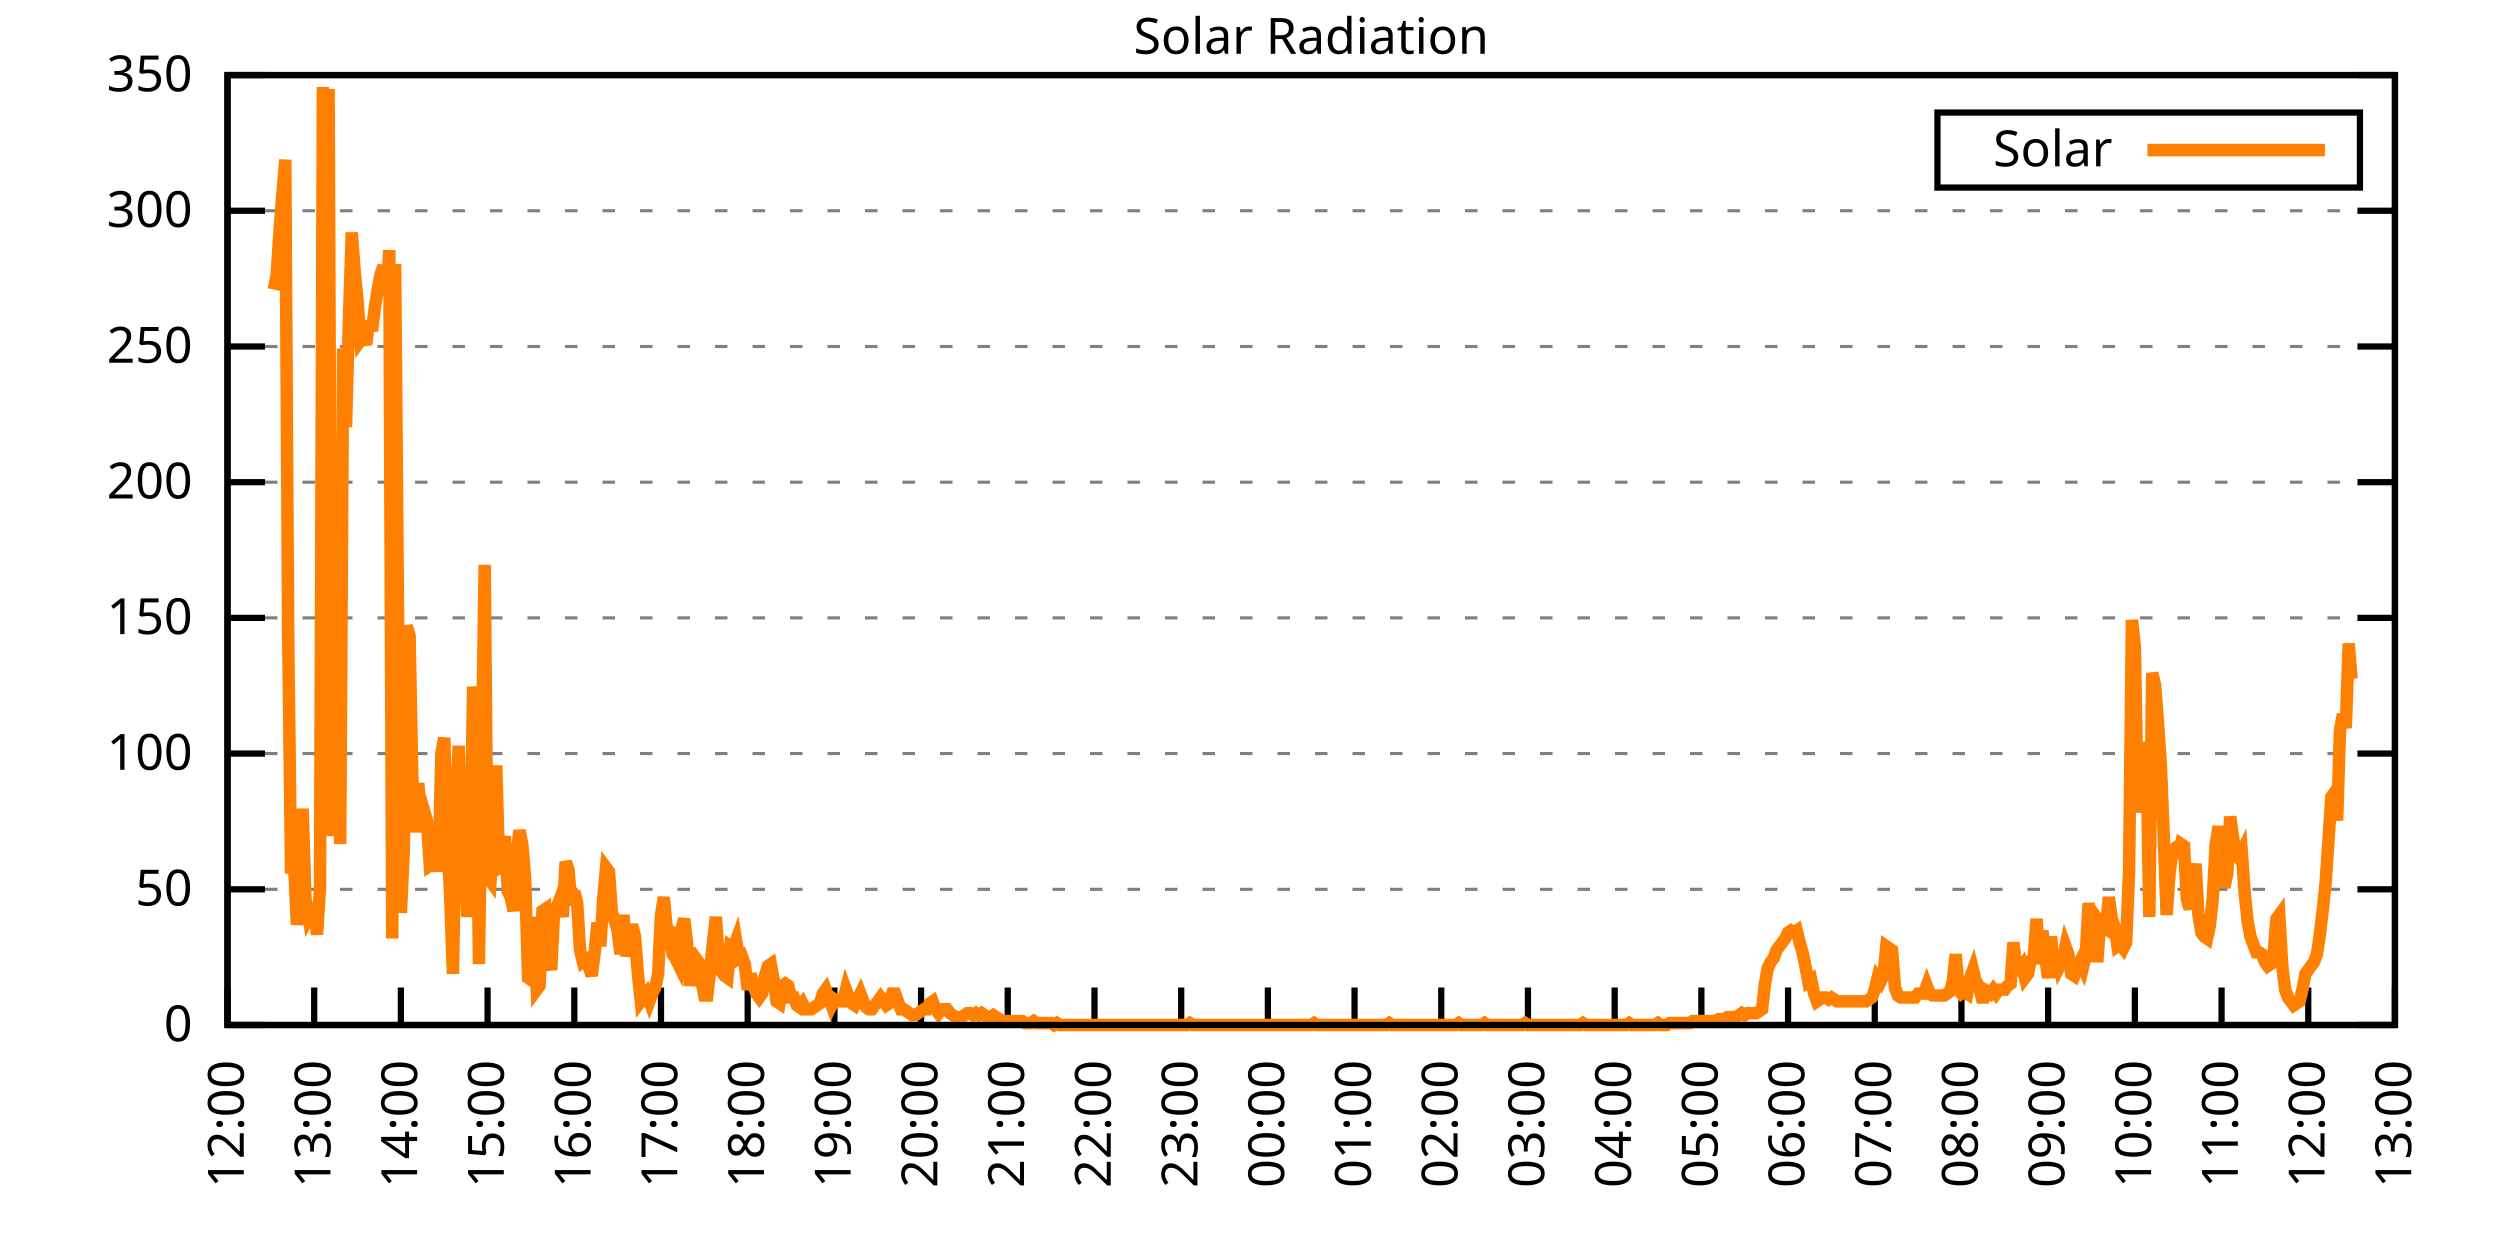
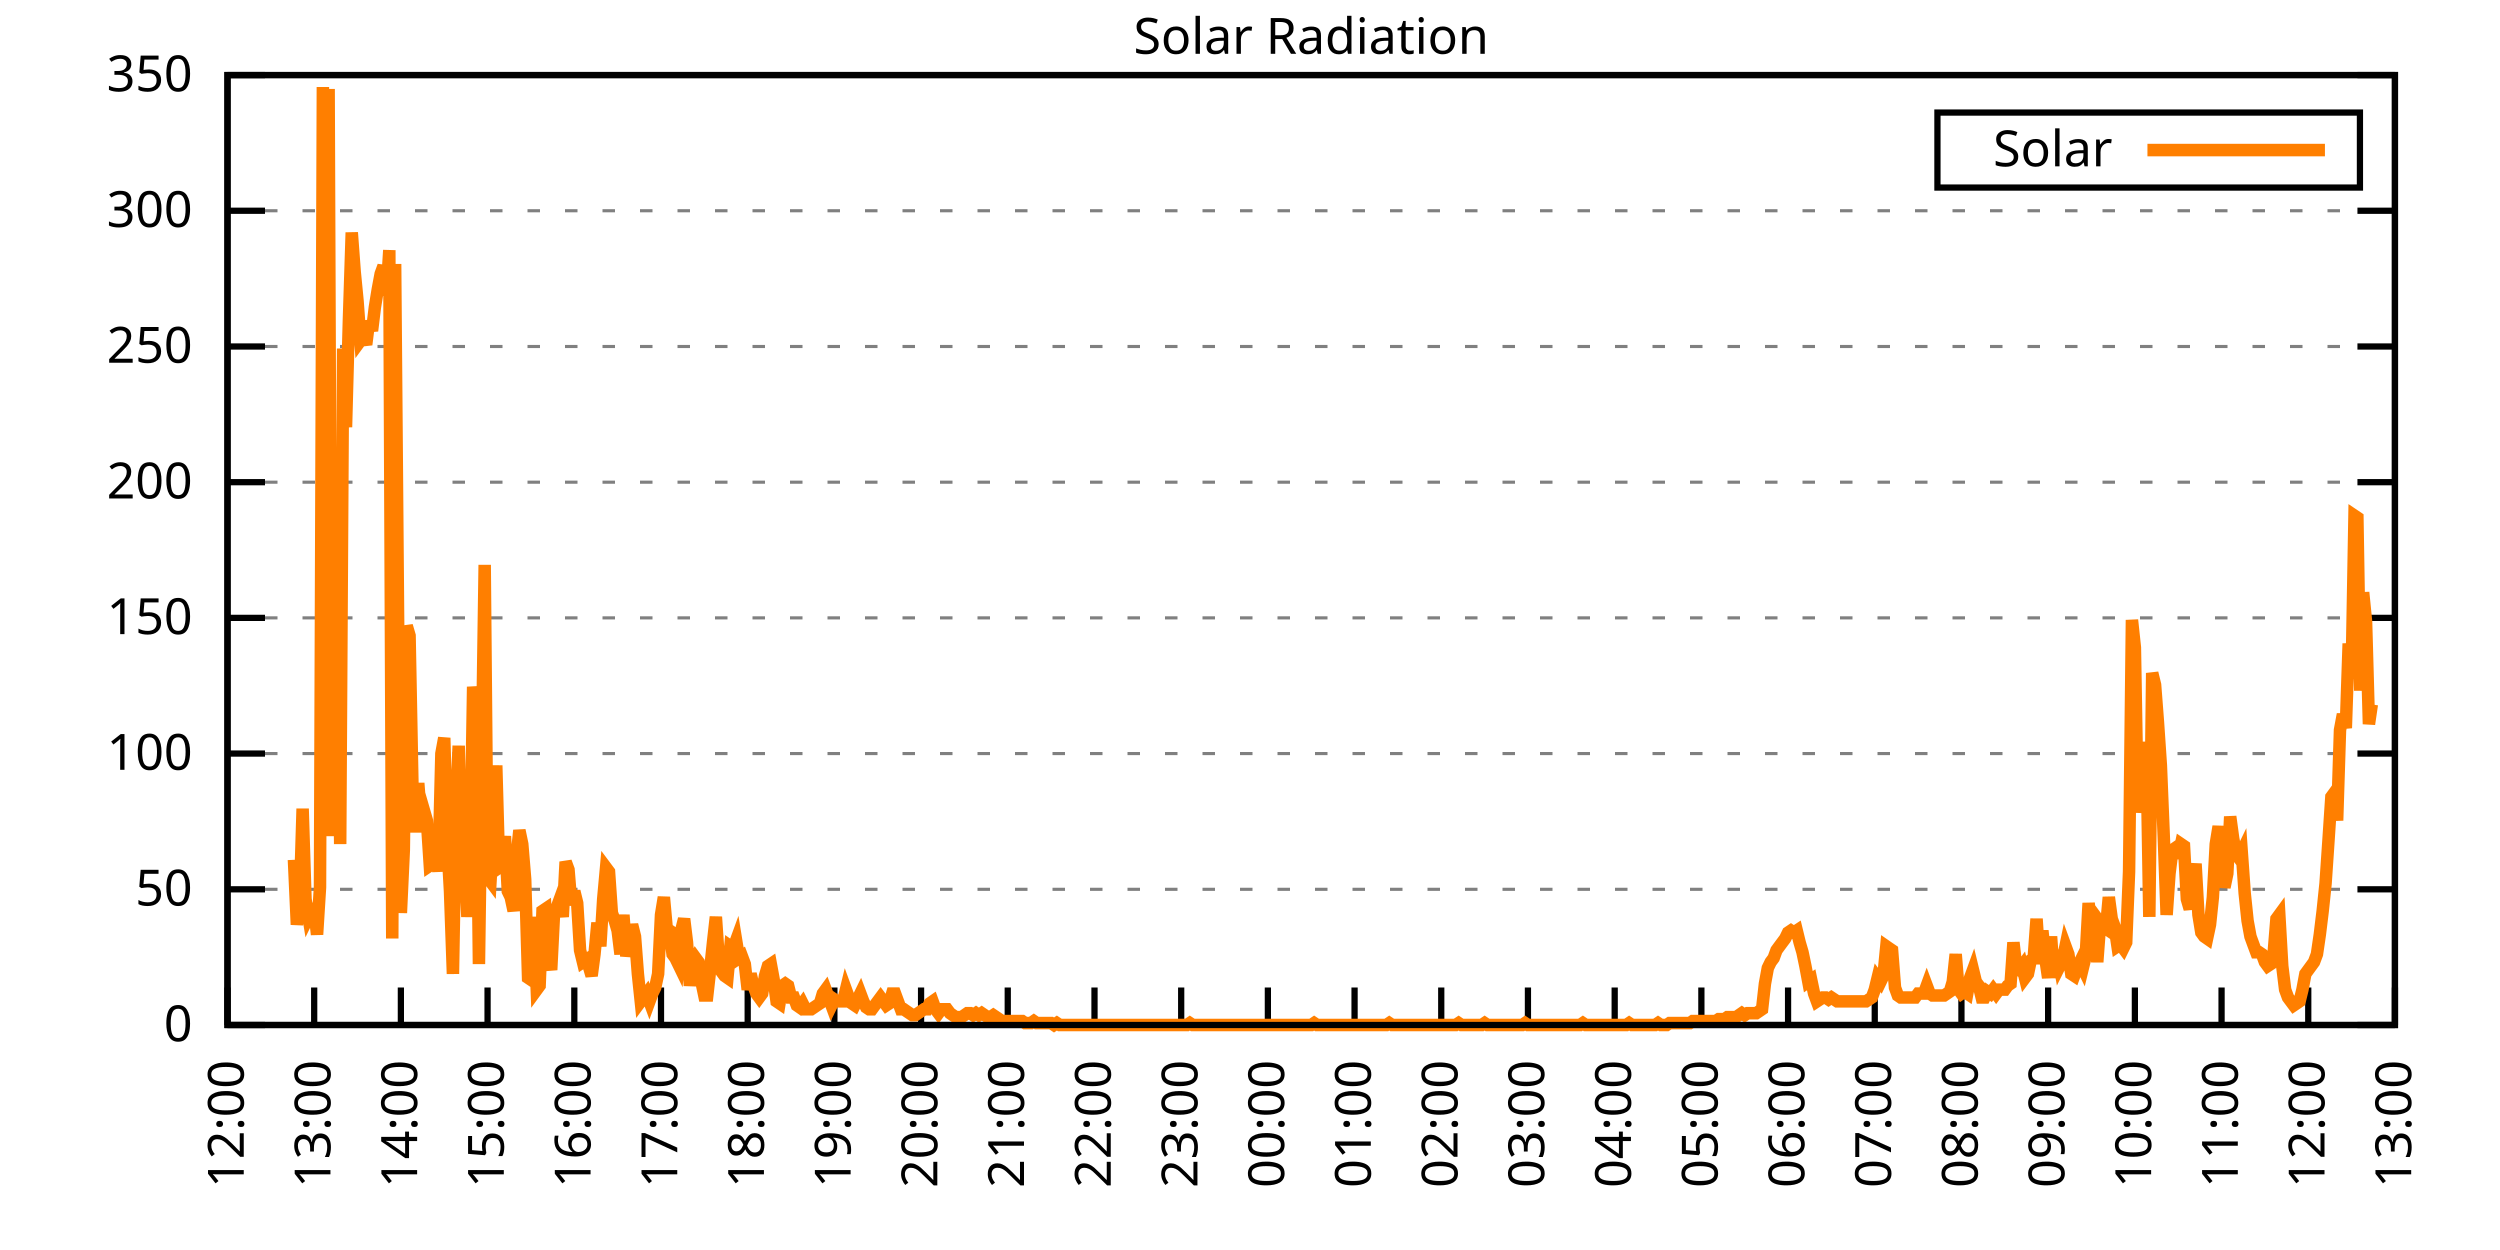
<svg xmlns="http://www.w3.org/2000/svg" xmlns:xlink="http://www.w3.org/1999/xlink" width="400" height="200" viewBox="0 0 400 200">
  <g id="gnuplot_canvas">
    <rect x="0" y="0" width="400" height="200" fill="none" />
    <defs>
      <circle id="gpDot" r="0.5" stroke-width="0.5" stroke="currentColor" />
      <path id="gpPt0" stroke-width="0.333" stroke="currentColor" d="M-1,0 h2 M0,-1 v2" />
      <path id="gpPt1" stroke-width="0.333" stroke="currentColor" d="M-1,-1 L1,1 M1,-1 L-1,1" />
      <path id="gpPt2" stroke-width="0.333" stroke="currentColor" d="M-1,0 L1,0 M0,-1 L0,1 M-1,-1 L1,1 M-1,1 L1,-1" />
      <rect id="gpPt3" stroke-width="0.333" stroke="currentColor" x="-1" y="-1" width="2" height="2" />
      <rect id="gpPt4" stroke-width="0.333" stroke="currentColor" fill="currentColor" x="-1" y="-1" width="2" height="2" />
      <circle id="gpPt5" stroke-width="0.333" stroke="currentColor" cx="0" cy="0" r="1" />
      <use xlink:href="#gpPt5" id="gpPt6" fill="currentColor" stroke="none" />
      <path id="gpPt7" stroke-width="0.333" stroke="currentColor" d="M0,-1.33 L-1.33,0.67 L1.33,0.67 z" />
      <use xlink:href="#gpPt7" id="gpPt8" fill="currentColor" stroke="none" />
      <use xlink:href="#gpPt7" id="gpPt9" stroke="currentColor" transform="rotate(180)" />
      <use xlink:href="#gpPt9" id="gpPt10" fill="currentColor" stroke="none" />
      <use xlink:href="#gpPt3" id="gpPt11" stroke="currentColor" transform="rotate(45)" />
      <use xlink:href="#gpPt11" id="gpPt12" fill="currentColor" stroke="none" />
      <path id="gpPt13" stroke-width="0.333" stroke="currentColor" d="M0,1.330 L1.265,0.411 L0.782,-1.067 L-0.782,-1.076 L-1.265,0.411 z" />
      <use xlink:href="#gpPt13" id="gpPt14" fill="currentColor" stroke="none" />
      <filter id="textbox" filterUnits="objectBoundingBox" x="0" y="0" height="1" width="1">
        <feFlood flood-color="white" flood-opacity="1" result="bgnd" />
        <feComposite in="SourceGraphic" in2="bgnd" operator="atop" />
      </filter>
      <filter id="greybox" filterUnits="objectBoundingBox" x="0" y="0" height="1" width="1">
        <feFlood flood-color="lightgrey" flood-opacity="1" result="grey" />
        <feComposite in="SourceGraphic" in2="grey" operator="atop" />
      </filter>
    </defs>
    <g fill="none" color="white" stroke="currentColor" stroke-width="1.00" stroke-linecap="butt" stroke-linejoin="miter">
</g>
    <g fill="none" color="black" stroke="currentColor" stroke-width="1.00" stroke-linecap="butt" stroke-linejoin="miter">
      <g stroke="none" shape-rendering="crispEdges">
        <polygon fill="rgb(255, 255, 255)" points="36.40,164.00 383.18,164.00 383.18,12.02 36.40,12.02 " />
      </g>
    </g>
    <g fill="none" color="black" stroke="currentColor" stroke-width="1.00" stroke-linecap="butt" stroke-linejoin="miter">
</g>
    <g fill="none" color="black" stroke="black" stroke-width="0.50" stroke-linecap="butt" stroke-linejoin="miter">
</g>
    <g fill="none" color="gray" stroke="currentColor" stroke-width="0.50" stroke-linecap="butt" stroke-linejoin="miter">
      <path stroke="gray" stroke-dasharray="2,4" class="gridline" d="M36.40,164.00 L383.19,164.00  " />
    </g>
    <g fill="none" color="gray" stroke="gray" stroke-width="1.00" stroke-linecap="butt" stroke-linejoin="miter">
</g>
    <g fill="none" color="black" stroke="currentColor" stroke-width="1.00" stroke-linecap="butt" stroke-linejoin="miter">
      <path stroke="black" d="M36.40,164.00 L42.40,164.00 M383.19,164.00 L377.19,164.00  " />
      <g transform="translate(30.80,166.60)" stroke="none" fill="black" font-family="Sans" font-size="8.00" text-anchor="end">
        <text>
          <tspan font-family="Sans"> 0</tspan>
        </text>
      </g>
    </g>
    <g fill="none" color="black" stroke="currentColor" stroke-width="1.00" stroke-linecap="butt" stroke-linejoin="miter">
</g>
    <g fill="none" color="black" stroke="black" stroke-width="0.50" stroke-linecap="butt" stroke-linejoin="miter">
</g>
    <g fill="none" color="gray" stroke="currentColor" stroke-width="0.50" stroke-linecap="butt" stroke-linejoin="miter">
      <path stroke="gray" stroke-dasharray="2,4" class="gridline" d="M36.40,142.29 L383.19,142.29  " />
    </g>
    <g fill="none" color="gray" stroke="gray" stroke-width="1.00" stroke-linecap="butt" stroke-linejoin="miter">
</g>
    <g fill="none" color="black" stroke="currentColor" stroke-width="1.00" stroke-linecap="butt" stroke-linejoin="miter">
      <path stroke="black" d="M36.40,142.29 L42.40,142.29 M383.19,142.29 L377.19,142.29  " />
      <g transform="translate(30.80,144.89)" stroke="none" fill="black" font-family="Sans" font-size="8.00" text-anchor="end">
        <text>
          <tspan font-family="Sans"> 50</tspan>
        </text>
      </g>
    </g>
    <g fill="none" color="black" stroke="currentColor" stroke-width="1.00" stroke-linecap="butt" stroke-linejoin="miter">
</g>
    <g fill="none" color="black" stroke="black" stroke-width="0.50" stroke-linecap="butt" stroke-linejoin="miter">
</g>
    <g fill="none" color="gray" stroke="currentColor" stroke-width="0.50" stroke-linecap="butt" stroke-linejoin="miter">
      <path stroke="gray" stroke-dasharray="2,4" class="gridline" d="M36.40,120.57 L383.19,120.57  " />
    </g>
    <g fill="none" color="gray" stroke="gray" stroke-width="1.00" stroke-linecap="butt" stroke-linejoin="miter">
</g>
    <g fill="none" color="black" stroke="currentColor" stroke-width="1.00" stroke-linecap="butt" stroke-linejoin="miter">
      <path stroke="black" d="M36.40,120.57 L42.40,120.57 M383.19,120.57 L377.19,120.57  " />
      <g transform="translate(30.80,123.17)" stroke="none" fill="black" font-family="Sans" font-size="8.00" text-anchor="end">
        <text>
          <tspan font-family="Sans"> 100</tspan>
        </text>
      </g>
    </g>
    <g fill="none" color="black" stroke="currentColor" stroke-width="1.00" stroke-linecap="butt" stroke-linejoin="miter">
</g>
    <g fill="none" color="black" stroke="black" stroke-width="0.50" stroke-linecap="butt" stroke-linejoin="miter">
</g>
    <g fill="none" color="gray" stroke="currentColor" stroke-width="0.50" stroke-linecap="butt" stroke-linejoin="miter">
      <path stroke="gray" stroke-dasharray="2,4" class="gridline" d="M36.40,98.86 L383.19,98.86  " />
    </g>
    <g fill="none" color="gray" stroke="gray" stroke-width="1.00" stroke-linecap="butt" stroke-linejoin="miter">
</g>
    <g fill="none" color="black" stroke="currentColor" stroke-width="1.00" stroke-linecap="butt" stroke-linejoin="miter">
      <path stroke="black" d="M36.40,98.86 L42.40,98.86 M383.19,98.86 L377.19,98.86  " />
      <g transform="translate(30.80,101.46)" stroke="none" fill="black" font-family="Sans" font-size="8.00" text-anchor="end">
        <text>
          <tspan font-family="Sans"> 150</tspan>
        </text>
      </g>
    </g>
    <g fill="none" color="black" stroke="currentColor" stroke-width="1.00" stroke-linecap="butt" stroke-linejoin="miter">
</g>
    <g fill="none" color="black" stroke="black" stroke-width="0.50" stroke-linecap="butt" stroke-linejoin="miter">
</g>
    <g fill="none" color="gray" stroke="currentColor" stroke-width="0.50" stroke-linecap="butt" stroke-linejoin="miter">
      <path stroke="gray" stroke-dasharray="2,4" class="gridline" d="M36.40,77.15 L383.19,77.15  " />
    </g>
    <g fill="none" color="gray" stroke="gray" stroke-width="1.00" stroke-linecap="butt" stroke-linejoin="miter">
</g>
    <g fill="none" color="black" stroke="currentColor" stroke-width="1.00" stroke-linecap="butt" stroke-linejoin="miter">
      <path stroke="black" d="M36.40,77.15 L42.40,77.15 M383.19,77.15 L377.19,77.15  " />
      <g transform="translate(30.80,79.75)" stroke="none" fill="black" font-family="Sans" font-size="8.00" text-anchor="end">
        <text>
          <tspan font-family="Sans"> 200</tspan>
        </text>
      </g>
    </g>
    <g fill="none" color="black" stroke="currentColor" stroke-width="1.00" stroke-linecap="butt" stroke-linejoin="miter">
</g>
    <g fill="none" color="black" stroke="black" stroke-width="0.50" stroke-linecap="butt" stroke-linejoin="miter">
</g>
    <g fill="none" color="gray" stroke="currentColor" stroke-width="0.50" stroke-linecap="butt" stroke-linejoin="miter">
      <path stroke="gray" stroke-dasharray="2,4" class="gridline" d="M36.40,55.44 L383.19,55.44  " />
    </g>
    <g fill="none" color="gray" stroke="gray" stroke-width="1.00" stroke-linecap="butt" stroke-linejoin="miter">
</g>
    <g fill="none" color="black" stroke="currentColor" stroke-width="1.00" stroke-linecap="butt" stroke-linejoin="miter">
      <path stroke="black" d="M36.40,55.44 L42.40,55.44 M383.19,55.44 L377.19,55.44  " />
      <g transform="translate(30.80,58.04)" stroke="none" fill="black" font-family="Sans" font-size="8.00" text-anchor="end">
        <text>
          <tspan font-family="Sans"> 250</tspan>
        </text>
      </g>
    </g>
    <g fill="none" color="black" stroke="currentColor" stroke-width="1.00" stroke-linecap="butt" stroke-linejoin="miter">
</g>
    <g fill="none" color="black" stroke="black" stroke-width="0.50" stroke-linecap="butt" stroke-linejoin="miter">
</g>
    <g fill="none" color="gray" stroke="currentColor" stroke-width="0.50" stroke-linecap="butt" stroke-linejoin="miter">
      <path stroke="gray" stroke-dasharray="2,4" class="gridline" d="M36.40,33.72 L383.19,33.72  " />
    </g>
    <g fill="none" color="gray" stroke="gray" stroke-width="1.00" stroke-linecap="butt" stroke-linejoin="miter">
</g>
    <g fill="none" color="black" stroke="currentColor" stroke-width="1.00" stroke-linecap="butt" stroke-linejoin="miter">
      <path stroke="black" d="M36.40,33.72 L42.40,33.72 M383.19,33.72 L377.19,33.72  " />
      <g transform="translate(30.80,36.32)" stroke="none" fill="black" font-family="Sans" font-size="8.00" text-anchor="end">
        <text>
          <tspan font-family="Sans"> 300</tspan>
        </text>
      </g>
    </g>
    <g fill="none" color="black" stroke="currentColor" stroke-width="1.00" stroke-linecap="butt" stroke-linejoin="miter">
</g>
    <g fill="none" color="black" stroke="black" stroke-width="0.50" stroke-linecap="butt" stroke-linejoin="miter">
</g>
    <g fill="none" color="gray" stroke="currentColor" stroke-width="0.50" stroke-linecap="butt" stroke-linejoin="miter">
      <path stroke="gray" stroke-dasharray="2,4" class="gridline" d="M36.40,12.01 L383.19,12.01  " />
    </g>
    <g fill="none" color="gray" stroke="gray" stroke-width="1.00" stroke-linecap="butt" stroke-linejoin="miter">
</g>
    <g fill="none" color="black" stroke="currentColor" stroke-width="1.00" stroke-linecap="butt" stroke-linejoin="miter">
      <path stroke="black" d="M36.40,12.01 L42.40,12.01 M383.19,12.01 L377.19,12.01  " />
      <g transform="translate(30.80,14.61)" stroke="none" fill="black" font-family="Sans" font-size="8.00" text-anchor="end">
        <text>
          <tspan font-family="Sans"> 350</tspan>
        </text>
      </g>
    </g>
    <g fill="none" color="black" stroke="currentColor" stroke-width="1.00" stroke-linecap="butt" stroke-linejoin="miter">
      <path stroke="black" d="M36.40,164.00 L36.40,158.00  " />
      <g transform="translate(39.00,169.60) rotate(270.00)" stroke="none" fill="black" font-family="Sans" font-size="8.00" text-anchor="end">
        <text>
          <tspan font-family="Sans">12:00</tspan>
        </text>
      </g>
    </g>
    <g fill="none" color="black" stroke="currentColor" stroke-width="1.00" stroke-linecap="butt" stroke-linejoin="miter">
      <path stroke="black" d="M50.27,164.00 L50.27,158.00  " />
      <g transform="translate(52.87,169.60) rotate(270.00)" stroke="none" fill="black" font-family="Sans" font-size="8.00" text-anchor="end">
        <text>
          <tspan font-family="Sans">13:00</tspan>
        </text>
      </g>
    </g>
    <g fill="none" color="black" stroke="currentColor" stroke-width="1.00" stroke-linecap="butt" stroke-linejoin="miter">
      <path stroke="black" d="M64.14,164.00 L64.14,158.00  " />
      <g transform="translate(66.74,169.60) rotate(270.00)" stroke="none" fill="black" font-family="Sans" font-size="8.00" text-anchor="end">
        <text>
          <tspan font-family="Sans">14:00</tspan>
        </text>
      </g>
    </g>
    <g fill="none" color="black" stroke="currentColor" stroke-width="1.00" stroke-linecap="butt" stroke-linejoin="miter">
      <path stroke="black" d="M78.01,164.00 L78.01,158.00  " />
      <g transform="translate(80.61,169.60) rotate(270.00)" stroke="none" fill="black" font-family="Sans" font-size="8.00" text-anchor="end">
        <text>
          <tspan font-family="Sans">15:00</tspan>
        </text>
      </g>
    </g>
    <g fill="none" color="black" stroke="currentColor" stroke-width="1.00" stroke-linecap="butt" stroke-linejoin="miter">
      <path stroke="black" d="M91.89,164.00 L91.89,158.00  " />
      <g transform="translate(94.49,169.60) rotate(270.00)" stroke="none" fill="black" font-family="Sans" font-size="8.00" text-anchor="end">
        <text>
          <tspan font-family="Sans">16:00</tspan>
        </text>
      </g>
    </g>
    <g fill="none" color="black" stroke="currentColor" stroke-width="1.00" stroke-linecap="butt" stroke-linejoin="miter">
      <path stroke="black" d="M105.76,164.00 L105.76,158.00  " />
      <g transform="translate(108.36,169.60) rotate(270.00)" stroke="none" fill="black" font-family="Sans" font-size="8.00" text-anchor="end">
        <text>
          <tspan font-family="Sans">17:00</tspan>
        </text>
      </g>
    </g>
    <g fill="none" color="black" stroke="currentColor" stroke-width="1.00" stroke-linecap="butt" stroke-linejoin="miter">
      <path stroke="black" d="M119.63,164.00 L119.63,158.00  " />
      <g transform="translate(122.23,169.60) rotate(270.00)" stroke="none" fill="black" font-family="Sans" font-size="8.00" text-anchor="end">
        <text>
          <tspan font-family="Sans">18:00</tspan>
        </text>
      </g>
    </g>
    <g fill="none" color="black" stroke="currentColor" stroke-width="1.00" stroke-linecap="butt" stroke-linejoin="miter">
      <path stroke="black" d="M133.50,164.00 L133.50,158.00  " />
      <g transform="translate(136.10,169.60) rotate(270.00)" stroke="none" fill="black" font-family="Sans" font-size="8.00" text-anchor="end">
        <text>
          <tspan font-family="Sans">19:00</tspan>
        </text>
      </g>
    </g>
    <g fill="none" color="black" stroke="currentColor" stroke-width="1.00" stroke-linecap="butt" stroke-linejoin="miter">
      <path stroke="black" d="M147.37,164.00 L147.37,158.00  " />
      <g transform="translate(149.97,169.60) rotate(270.00)" stroke="none" fill="black" font-family="Sans" font-size="8.00" text-anchor="end">
        <text>
          <tspan font-family="Sans">20:00</tspan>
        </text>
      </g>
    </g>
    <g fill="none" color="black" stroke="currentColor" stroke-width="1.00" stroke-linecap="butt" stroke-linejoin="miter">
      <path stroke="black" d="M161.24,164.00 L161.24,158.00  " />
      <g transform="translate(163.84,169.60) rotate(270.00)" stroke="none" fill="black" font-family="Sans" font-size="8.00" text-anchor="end">
        <text>
          <tspan font-family="Sans">21:00</tspan>
        </text>
      </g>
    </g>
    <g fill="none" color="black" stroke="currentColor" stroke-width="1.00" stroke-linecap="butt" stroke-linejoin="miter">
      <path stroke="black" d="M175.12,164.00 L175.12,158.00  " />
      <g transform="translate(177.72,169.60) rotate(270.00)" stroke="none" fill="black" font-family="Sans" font-size="8.00" text-anchor="end">
        <text>
          <tspan font-family="Sans">22:00</tspan>
        </text>
      </g>
    </g>
    <g fill="none" color="black" stroke="currentColor" stroke-width="1.00" stroke-linecap="butt" stroke-linejoin="miter">
      <path stroke="black" d="M188.99,164.00 L188.99,158.00  " />
      <g transform="translate(191.59,169.60) rotate(270.00)" stroke="none" fill="black" font-family="Sans" font-size="8.00" text-anchor="end">
        <text>
          <tspan font-family="Sans">23:00</tspan>
        </text>
      </g>
    </g>
    <g fill="none" color="black" stroke="currentColor" stroke-width="1.00" stroke-linecap="butt" stroke-linejoin="miter">
      <path stroke="black" d="M202.86,164.00 L202.86,158.00  " />
      <g transform="translate(205.46,169.60) rotate(270.00)" stroke="none" fill="black" font-family="Sans" font-size="8.00" text-anchor="end">
        <text>
          <tspan font-family="Sans">00:00</tspan>
        </text>
      </g>
    </g>
    <g fill="none" color="black" stroke="currentColor" stroke-width="1.00" stroke-linecap="butt" stroke-linejoin="miter">
      <path stroke="black" d="M216.73,164.00 L216.73,158.00  " />
      <g transform="translate(219.33,169.60) rotate(270.00)" stroke="none" fill="black" font-family="Sans" font-size="8.00" text-anchor="end">
        <text>
          <tspan font-family="Sans">01:00</tspan>
        </text>
      </g>
    </g>
    <g fill="none" color="black" stroke="currentColor" stroke-width="1.00" stroke-linecap="butt" stroke-linejoin="miter">
      <path stroke="black" d="M230.60,164.00 L230.60,158.00  " />
      <g transform="translate(233.20,169.60) rotate(270.00)" stroke="none" fill="black" font-family="Sans" font-size="8.00" text-anchor="end">
        <text>
          <tspan font-family="Sans">02:00</tspan>
        </text>
      </g>
    </g>
    <g fill="none" color="black" stroke="currentColor" stroke-width="1.00" stroke-linecap="butt" stroke-linejoin="miter">
      <path stroke="black" d="M244.47,164.00 L244.47,158.00  " />
      <g transform="translate(247.07,169.60) rotate(270.00)" stroke="none" fill="black" font-family="Sans" font-size="8.00" text-anchor="end">
        <text>
          <tspan font-family="Sans">03:00</tspan>
        </text>
      </g>
    </g>
    <g fill="none" color="black" stroke="currentColor" stroke-width="1.00" stroke-linecap="butt" stroke-linejoin="miter">
      <path stroke="black" d="M258.35,164.00 L258.35,158.00  " />
      <g transform="translate(260.95,169.60) rotate(270.00)" stroke="none" fill="black" font-family="Sans" font-size="8.00" text-anchor="end">
        <text>
          <tspan font-family="Sans">04:00</tspan>
        </text>
      </g>
    </g>
    <g fill="none" color="black" stroke="currentColor" stroke-width="1.00" stroke-linecap="butt" stroke-linejoin="miter">
      <path stroke="black" d="M272.22,164.00 L272.22,158.00  " />
      <g transform="translate(274.82,169.60) rotate(270.00)" stroke="none" fill="black" font-family="Sans" font-size="8.00" text-anchor="end">
        <text>
          <tspan font-family="Sans">05:00</tspan>
        </text>
      </g>
    </g>
    <g fill="none" color="black" stroke="currentColor" stroke-width="1.00" stroke-linecap="butt" stroke-linejoin="miter">
      <path stroke="black" d="M286.09,164.00 L286.09,158.00  " />
      <g transform="translate(288.69,169.60) rotate(270.00)" stroke="none" fill="black" font-family="Sans" font-size="8.00" text-anchor="end">
        <text>
          <tspan font-family="Sans">06:00</tspan>
        </text>
      </g>
    </g>
    <g fill="none" color="black" stroke="currentColor" stroke-width="1.00" stroke-linecap="butt" stroke-linejoin="miter">
      <path stroke="black" d="M299.96,164.00 L299.96,158.00  " />
      <g transform="translate(302.56,169.60) rotate(270.00)" stroke="none" fill="black" font-family="Sans" font-size="8.00" text-anchor="end">
        <text>
          <tspan font-family="Sans">07:00</tspan>
        </text>
      </g>
    </g>
    <g fill="none" color="black" stroke="currentColor" stroke-width="1.00" stroke-linecap="butt" stroke-linejoin="miter">
      <path stroke="black" d="M313.83,164.00 L313.83,158.00  " />
      <g transform="translate(316.43,169.60) rotate(270.00)" stroke="none" fill="black" font-family="Sans" font-size="8.00" text-anchor="end">
        <text>
          <tspan font-family="Sans">08:00</tspan>
        </text>
      </g>
    </g>
    <g fill="none" color="black" stroke="currentColor" stroke-width="1.00" stroke-linecap="butt" stroke-linejoin="miter">
      <path stroke="black" d="M327.70,164.00 L327.70,158.00  " />
      <g transform="translate(330.30,169.60) rotate(270.00)" stroke="none" fill="black" font-family="Sans" font-size="8.00" text-anchor="end">
        <text>
          <tspan font-family="Sans">09:00</tspan>
        </text>
      </g>
    </g>
    <g fill="none" color="black" stroke="currentColor" stroke-width="1.00" stroke-linecap="butt" stroke-linejoin="miter">
      <path stroke="black" d="M341.58,164.00 L341.58,158.00  " />
      <g transform="translate(344.18,169.60) rotate(270.00)" stroke="none" fill="black" font-family="Sans" font-size="8.00" text-anchor="end">
        <text>
          <tspan font-family="Sans">10:00</tspan>
        </text>
      </g>
    </g>
    <g fill="none" color="black" stroke="currentColor" stroke-width="1.00" stroke-linecap="butt" stroke-linejoin="miter">
      <path stroke="black" d="M355.45,164.00 L355.45,158.00  " />
      <g transform="translate(358.05,169.60) rotate(270.00)" stroke="none" fill="black" font-family="Sans" font-size="8.00" text-anchor="end">
        <text>
          <tspan font-family="Sans">11:00</tspan>
        </text>
      </g>
    </g>
    <g fill="none" color="black" stroke="currentColor" stroke-width="1.00" stroke-linecap="butt" stroke-linejoin="miter">
      <path stroke="black" d="M369.32,164.00 L369.32,158.00  " />
      <g transform="translate(371.92,169.60) rotate(270.00)" stroke="none" fill="black" font-family="Sans" font-size="8.00" text-anchor="end">
        <text>
          <tspan font-family="Sans">12:00</tspan>
        </text>
      </g>
    </g>
    <g fill="none" color="black" stroke="currentColor" stroke-width="1.00" stroke-linecap="butt" stroke-linejoin="miter">
      <path stroke="black" d="M383.19,164.00 L383.19,158.00  " />
      <g transform="translate(385.79,169.60) rotate(270.00)" stroke="none" fill="black" font-family="Sans" font-size="8.00" text-anchor="end">
        <text>
          <tspan font-family="Sans">13:00</tspan>
        </text>
      </g>
    </g>
    <g fill="none" color="black" stroke="currentColor" stroke-width="1.00" stroke-linecap="butt" stroke-linejoin="miter">
</g>
    <g fill="none" color="black" stroke="currentColor" stroke-width="1.00" stroke-linecap="butt" stroke-linejoin="miter">
      <path stroke="black" d="M36.40,12.01 L36.40,164.00 L383.19,164.00 L383.19,12.01 L36.40,12.01 Z  " />
    </g>
    <g fill="none" color="black" stroke="currentColor" stroke-width="1.00" stroke-linecap="butt" stroke-linejoin="miter">
</g>
    <g fill="none" color="black" stroke="currentColor" stroke-width="1.00" stroke-linecap="butt" stroke-linejoin="miter">
      <path stroke="black" d="M309.99,30.01 L309.99,18.01 L377.59,18.01 L377.59,30.01 L309.99,30.01 Z  " />
    </g>
    <g id="Solar_Radiation_plot_1">
      <g fill="none" color="white" stroke="black" stroke-width="2.00" stroke-linecap="butt" stroke-linejoin="miter">
</g>
      <g fill="none" color="black" stroke="currentColor" stroke-width="2.00" stroke-linecap="butt" stroke-linejoin="miter">
        <g transform="translate(337.99,26.61)" stroke="none" fill="black" font-family="Sans" font-size="8.00" text-anchor="end">
          <text>
            <tspan font-family="Sans">Solar</tspan>
          </text>
        </g>
      </g>
      <g fill="none" color="black" stroke="currentColor" stroke-width="2.00" stroke-linecap="butt" stroke-linejoin="miter">
-         <path stroke="rgb(255, 127,   0)" d="M343.59,24.01 L371.99,24.01 M43.80,46.33 L44.26,44.12 L44.72,37.20 L45.19,30.91 L45.65,25.56 L46.11,101.70   L46.57,139.77 L47.03,137.57 L47.50,147.95 L47.96,144.49 L48.42,129.39 L48.88,143.86 L49.35,146.70 L49.81,145.75   L50.27,145.44 L50.73,149.53 L51.20,141.98 L51.66,13.92 L52.12,129.39 L52.58,14.23 L53.05,133.79 L53.51,74.64   L53.97,91.63 L54.43,135.05 L54.90,55.77 L55.36,68.35 L55.82,51.36 L56.28,37.20 L56.75,43.49 L57.21,48.21   L57.67,54.51 L58.13,53.88 L58.59,55.14 L59.06,51.36 L59.52,52.93 L59.98,49.16 L60.44,46.33 L60.91,43.81   L61.37,42.55 L61.83,47.27 L62.29,40.03 L62.76,150.16 L63.22,42.24 L63.68,97.61 L64.14,146.07 L64.61,136.00   L65.07,100.13 L65.53,101.70 L65.99,125.61 L66.46,133.17 L66.92,125.30 L67.38,131.28 L67.84,129.70 L68.30,131.28   L68.77,138.51 L69.23,138.20 L69.69,135.05 L70.15,139.46 L70.62,120.58 L71.08,118.06 L71.54,134.42 L72.00,142.60   L72.47,155.82 L72.93,130.33 L73.39,119.32 L73.85,138.20 L74.32,136.00 L74.78,146.70 L75.24,138.20 L75.70,109.88   L76.17,113.66 L76.63,154.25 L77.09,121.52 L77.55,90.38 L78.01,140.40 L78.48,141.03 L78.94,132.85 L79.40,122.47   L79.86,138.83 L80.33,138.51 L80.79,133.79 L81.25,142.60 L81.71,143.55 L82.18,145.75 L82.64,137.26 L83.10,132.85   L83.56,135.05 L84.03,140.72 L84.49,156.45 L84.95,156.76 L85.41,146.70 L85.88,158.34 L86.34,157.71 L86.80,145.75   L87.26,145.44 L87.72,152.99 L88.19,155.19 L88.65,146.07 L89.11,145.12 L89.57,143.86 L90.04,146.70 L90.50,137.89   L90.96,139.14 L91.42,144.81 L91.89,142.60 L92.35,144.49 L92.81,152.04 L93.27,153.93 L93.74,153.62 L94.20,154.56   L94.66,156.13 L95.12,152.67 L95.59,147.64 L96.05,151.41 L96.51,143.86 L96.97,138.83 L97.44,139.46 L97.90,146.07   L98.36,147.32 L98.82,148.90 L99.28,152.67 L99.75,146.38 L100.21,152.99 L100.67,150.79 L101.13,147.95 L101.60,149.84   L102.06,155.82 L102.52,160.22 L102.98,159.60 L103.45,158.97 L103.91,160.22 L104.37,158.97 L104.83,158.02 L105.30,155.82   L105.76,146.38 L106.22,143.55 L106.68,148.58 L107.15,148.90 L107.61,152.67 L108.07,153.30 L108.53,154.25 L108.99,148.90   L109.46,147.01 L109.92,150.79 L110.38,157.71 L110.84,154.25 L111.31,153.30 L111.77,153.93 L112.23,157.08 L112.69,159.28   L113.16,159.28 L113.62,155.19 L114.08,150.79 L114.54,146.70 L115.01,153.62 L115.47,155.50 L115.93,156.13 L116.39,156.45   L116.86,151.41 L117.32,151.73 L117.78,150.47 L118.24,153.30 L118.70,152.99 L119.17,154.25 L119.63,158.34 L120.09,155.82   L120.55,157.71 L121.02,158.97 L121.48,159.60 L121.94,158.97 L122.40,156.13 L122.87,154.56 L123.33,154.25 L123.79,156.76   L124.25,160.22 L124.72,160.54 L125.18,157.71 L125.64,157.39 L126.10,157.71 L126.57,159.60 L127.03,159.60 L127.49,160.85   L127.95,161.17 L128.41,160.54 L128.88,161.48 L129.34,161.48 L129.80,161.48 L130.26,161.17 L130.73,160.85 L131.19,160.54   L131.65,158.97 L132.11,158.34 L132.58,159.60 L133.04,160.85 L133.50,159.91 L133.96,160.22 L134.43,160.22 L134.89,160.22   L135.35,158.34 L135.81,159.60 L136.28,160.54 L136.74,160.85 L137.20,159.91 L137.66,158.97 L138.13,160.22 L138.59,161.17   L139.05,161.48 L139.51,161.48 L139.97,160.85 L140.44,160.22 L140.90,159.60 L141.36,160.22 L141.82,160.85 L142.29,160.54   L142.75,158.97 L143.21,158.97 L143.67,160.22 L144.14,161.48 L144.60,161.48 L145.06,161.80 L145.52,162.11 L145.99,162.43   L146.45,162.43 L146.91,162.11 L147.37,161.80 L147.84,161.48 L148.30,161.48 L148.76,160.54 L149.22,160.22 L149.68,161.48   L150.15,162.11 L150.61,161.48 L151.07,161.48 L151.53,161.48 L152.00,162.11 L152.46,162.43 L152.92,162.74 L153.38,162.74   L153.85,162.74 L154.31,162.43 L154.77,162.11 L155.23,162.11 L155.70,162.43 L156.16,162.11 L156.62,162.43 L157.08,162.11   L157.55,162.43 L158.01,162.74 L158.47,162.74 L158.93,162.43 L159.39,162.74 L159.86,163.06 L160.32,163.37 L160.78,163.37   L161.24,163.37 L161.71,163.37 L162.17,163.37 L162.63,163.37 L163.09,163.37 L163.56,163.37 L164.02,163.69 L164.48,163.69   L164.94,163.69 L165.41,163.37 L165.87,163.69 L166.33,163.69 L166.79,163.69 L167.26,163.69 L167.72,163.69 L168.18,163.69   L168.64,164.00 L169.10,163.69 L169.57,164.00 L170.03,164.00 L170.49,164.00 L170.95,164.00 L171.42,164.00 L171.88,164.00   L172.34,164.00 L172.80,164.00 L173.27,164.00 L173.73,164.00 L174.19,164.00 L174.65,164.00 L175.12,164.00 L175.58,164.00   L176.04,164.00 L176.50,164.00 L176.97,164.00 L177.43,164.00 L177.89,164.00 L178.35,164.00 L178.82,164.00 L179.28,164.00   L179.74,164.00 L180.20,164.00 L180.66,164.00 L181.13,164.00 L181.59,164.00 L182.05,164.00 L182.51,164.00 L182.98,164.00   L183.44,164.00 L183.90,164.00 L184.36,164.00 L184.83,164.00 L185.29,164.00 L185.75,164.00 L186.21,164.00 L186.68,164.00   L187.14,164.00 L187.60,164.00 L188.06,164.00 L188.53,164.00 L188.99,164.00 L189.45,164.00 L189.91,164.00 L190.37,163.69   L190.84,164.00 L191.30,164.00 L191.76,164.00 L192.22,164.00 L192.69,164.00 L193.15,164.00 L193.61,164.00 L194.07,164.00   L194.54,164.00 L195.00,164.00 L195.46,164.00 L195.92,164.00 L196.39,164.00 L196.85,164.00 L197.31,164.00 L197.77,164.00   L198.24,164.00 L198.70,164.00 L199.16,164.00 L199.62,164.00 L200.08,164.00 L200.55,164.00 L201.01,164.00 L201.47,164.00   L201.93,164.00 L202.40,164.00 L202.86,164.00 L203.32,164.00 L203.78,164.00 L204.25,164.00 L204.71,164.00 L205.17,164.00   L205.63,164.00 L206.10,164.00 L206.56,164.00 L207.02,164.00 L207.48,164.00 L207.95,164.00 L208.41,164.00 L208.87,164.00   L209.33,164.00 L209.80,164.00 L210.26,163.69 L210.72,164.00 L211.18,164.00 L211.64,164.00 L212.11,164.00 L212.57,164.00   L213.03,164.00 L213.49,164.00 L213.96,164.00 L214.42,164.00 L214.88,164.00 L215.34,164.00 L215.81,164.00 L216.27,164.00   L216.73,164.00 L217.19,164.00 L217.66,164.00 L218.12,164.00 L218.58,164.00 L219.04,164.00 L219.51,164.00 L219.97,164.00   L220.43,164.00 L220.89,164.00 L221.35,164.00 L221.82,164.00 L222.28,163.69 L222.74,164.00 L223.20,164.00 L223.67,164.00   L224.13,164.00 L224.59,164.00 L225.05,164.00 L225.52,164.00 L225.98,164.00 L226.44,164.00 L226.90,164.00 L227.37,164.00   L227.83,164.00 L228.29,164.00 L228.75,164.00 L229.22,164.00 L229.68,164.00 L230.14,164.00 L230.60,164.00 L231.06,164.00   L231.53,164.00 L231.99,164.00 L232.45,164.00 L232.91,164.00 L233.38,163.69 L233.84,164.00 L234.30,164.00 L234.76,164.00   L235.23,164.00 L235.69,164.00 L236.15,164.00 L236.61,164.00 L237.08,164.00 L237.54,163.69 L238.00,164.00 L238.46,164.00   L238.93,164.00 L239.39,164.00 L239.85,164.00 L240.31,164.00 L240.77,164.00 L241.24,164.00 L241.70,164.00 L242.16,164.00   L242.62,164.00 L243.09,164.00 L243.55,164.00 L244.01,163.69 L244.47,164.00 L244.94,164.00 L245.40,164.00 L245.86,164.00   L246.32,164.00 L246.79,164.00 L247.25,164.00 L247.71,164.00 L248.17,164.00 L248.64,164.00 L249.10,164.00 L249.56,164.00   L250.02,164.00 L250.49,164.00 L250.95,164.00 L251.41,164.00 L251.87,164.00 L252.33,164.00 L252.80,164.00 L253.26,163.69   L253.72,164.00 L254.18,164.00 L254.65,164.00 L255.11,164.00 L255.57,164.00 L256.03,164.00 L256.50,164.00 L256.96,164.00   L257.42,164.00 L257.88,164.00 L258.35,164.00 L258.81,164.00 L259.27,164.00 L259.73,164.00 L260.20,164.00 L260.66,163.69   L261.12,164.00 L261.58,164.00 L262.04,164.00 L262.51,164.00 L262.97,164.00 L263.43,164.00 L263.89,164.00 L264.36,164.00   L264.82,164.00 L265.28,163.69 L265.74,164.00 L266.21,164.00 L266.67,164.00 L267.13,163.69 L267.59,163.69 L268.06,163.69   L268.52,163.69 L268.98,163.69 L269.44,163.69 L269.91,163.69 L270.37,163.69 L270.83,163.37 L271.29,163.37 L271.75,163.37   L272.22,163.37 L272.68,163.37 L273.14,163.37 L273.60,163.37 L274.07,163.37 L274.53,163.37 L274.99,163.06 L275.45,163.06   L275.92,163.06 L276.38,162.74 L276.84,162.74 L277.30,162.74 L277.77,162.74 L278.23,162.43 L278.69,162.11 L279.15,162.43   L279.62,162.11 L280.08,162.11 L280.54,162.11 L281.00,162.11 L281.46,161.80 L281.93,161.48 L282.39,157.39 L282.85,154.88   L283.31,153.93 L283.78,153.30 L284.24,152.04 L284.70,151.41 L285.16,150.79 L285.63,150.16 L286.09,149.21 L286.55,148.90   L287.01,149.21 L287.48,148.90 L287.94,150.79 L288.40,152.36 L288.86,154.56 L289.33,157.08 L289.79,156.76 L290.25,158.97   L290.71,160.22 L291.18,159.91 L291.64,159.60 L292.10,159.60 L292.56,159.91 L293.02,159.60 L293.49,159.91 L293.95,160.22   L294.41,160.22 L294.87,160.22 L295.34,160.22 L295.80,160.22 L296.26,160.22 L296.72,160.22 L297.19,160.22 L297.65,160.22   L298.11,160.22 L298.57,160.22 L299.04,159.91 L299.50,159.60 L299.96,158.34 L300.42,156.45 L300.89,157.08 L301.35,156.13   L301.81,151.41 L302.27,151.73 L302.73,152.04 L303.20,158.02 L303.66,159.28 L304.12,159.60 L304.58,159.60 L305.05,159.60   L305.51,159.60 L305.97,159.60 L306.43,159.60 L306.90,158.97 L307.36,158.97 L307.82,158.97 L308.28,157.71 L308.75,158.97   L309.21,159.28 L309.67,159.28 L310.13,159.28 L310.60,159.28 L311.06,159.28 L311.52,158.97 L311.98,158.65 L312.44,157.08   L312.91,152.67 L313.37,158.34 L313.83,158.97 L314.29,158.65 L314.76,158.97 L315.22,156.45 L315.68,155.19 L316.14,157.08   L316.61,157.71 L317.07,159.60 L317.53,159.60 L317.99,158.65 L318.46,158.97 L318.92,158.34 L319.38,158.97 L319.84,158.34   L320.31,158.34 L320.77,158.34 L321.23,157.71 L321.69,157.39 L322.15,150.79 L322.62,154.88 L323.08,155.19 L323.54,154.56   L324.00,156.45 L324.47,155.82 L324.93,153.62 L325.39,153.30 L325.85,147.01 L326.32,154.25 L326.78,148.90 L327.24,153.30   L327.70,156.45 L328.17,149.84 L328.63,156.45 L329.09,152.04 L329.55,154.56 L330.02,153.62 L330.48,151.41 L330.94,152.67   L331.40,155.82 L331.87,156.13 L332.33,154.88 L332.79,153.93 L333.25,154.88 L333.71,152.99 L334.18,144.49 L334.64,149.21   L335.10,147.32 L335.56,153.93 L336.03,147.64 L336.49,148.27 L336.95,148.58 L337.41,143.55 L337.88,147.01 L338.34,148.27   L338.80,151.41 L339.26,151.10 L339.73,151.73 L340.19,150.79 L340.65,139.46 L341.11,99.19 L341.58,103.59 L342.04,130.02   L342.50,124.67 L342.96,129.39 L343.42,118.69 L343.89,146.70 L344.35,107.68 L344.81,109.57 L345.27,115.55 L345.74,122.47   L346.20,133.79 L346.66,146.38 L347.12,139.77 L347.59,136.00 L348.05,135.68 L348.51,137.26 L348.97,135.05 L349.44,135.37   L349.90,143.86 L350.36,145.44 L350.82,141.35 L351.29,138.20 L351.75,146.38 L352.21,149.21 L352.67,149.84 L353.13,150.16   L353.60,147.95 L354.06,143.55 L354.52,135.05 L354.98,132.22 L355.45,136.94 L355.91,141.98 L356.37,139.77 L356.83,130.65   L357.30,134.11 L357.76,136.63 L358.22,137.26 L358.68,136.31 L359.15,142.92 L359.61,147.32 L360.07,149.84 L360.53,151.10   L361.00,152.36 L361.46,152.36 L361.92,152.67 L362.38,153.93 L362.84,154.56 L363.31,154.25 L363.77,152.67 L364.23,147.01   L364.69,146.38 L365.16,154.56 L365.62,158.34 L366.08,159.60 L366.54,160.22 L367.01,160.85 L367.47,160.54 L367.93,160.22   L368.39,158.34 L368.86,155.82 L369.32,155.19 L369.78,154.56 L370.24,153.93 L370.71,152.67 L371.17,149.53 L371.63,145.75   L372.09,141.35 L372.56,134.42 L373.02,127.50 L373.48,126.87 L373.94,131.28 L374.40,116.80 L374.87,114.29 L375.33,116.49   L375.79,102.96 L376.25,108.62  " />
+         <path stroke="rgb(255, 127,   0)" d="M343.59,24.01 L371.99,24.01 M47.03,137.57 L47.50,147.95 L47.96,144.49 L48.42,129.39 L48.88,143.86 L49.35,146.70   L49.81,145.75 L50.27,145.44 L50.73,149.53 L51.20,141.98 L51.66,13.92 L52.12,129.39 L52.58,14.23 L53.05,133.79   L53.51,74.64 L53.97,91.63 L54.43,135.05 L54.90,55.77 L55.36,68.35 L55.82,51.36 L56.28,37.20 L56.75,43.49   L57.21,48.21 L57.67,54.51 L58.13,53.88 L58.59,55.14 L59.06,51.36 L59.52,52.93 L59.98,49.16 L60.44,46.33   L60.91,43.81 L61.37,42.55 L61.83,47.27 L62.29,40.03 L62.76,150.16 L63.22,42.24 L63.68,97.61 L64.14,146.07   L64.61,136.00 L65.07,100.13 L65.53,101.70 L65.99,125.61 L66.46,133.17 L66.92,125.30 L67.38,131.28 L67.84,129.70   L68.30,131.28 L68.77,138.51 L69.23,138.20 L69.69,135.05 L70.15,139.46 L70.62,120.58 L71.08,118.06 L71.54,134.42   L72.00,142.60 L72.47,155.82 L72.93,130.33 L73.39,119.32 L73.85,138.20 L74.32,136.00 L74.78,146.70 L75.24,138.20   L75.70,109.88 L76.17,113.66 L76.63,154.25 L77.09,121.52 L77.55,90.38 L78.01,140.40 L78.48,141.03 L78.94,132.85   L79.40,122.47 L79.86,138.83 L80.33,138.51 L80.79,133.79 L81.25,142.60 L81.71,143.55 L82.18,145.75 L82.64,137.26   L83.10,132.85 L83.56,135.05 L84.03,140.72 L84.49,156.45 L84.95,156.76 L85.41,146.70 L85.88,158.34 L86.34,157.71   L86.80,145.75 L87.26,145.44 L87.72,152.99 L88.19,155.19 L88.65,146.07 L89.11,145.12 L89.57,143.86 L90.04,146.70   L90.50,137.89 L90.96,139.14 L91.42,144.81 L91.89,142.60 L92.35,144.49 L92.81,152.04 L93.27,153.93 L93.74,153.62   L94.20,154.56 L94.66,156.13 L95.12,152.67 L95.59,147.64 L96.05,151.41 L96.51,143.86 L96.97,138.83 L97.44,139.46   L97.90,146.07 L98.36,147.32 L98.82,148.90 L99.28,152.67 L99.75,146.38 L100.21,152.99 L100.67,150.79 L101.13,147.95   L101.60,149.84 L102.06,155.82 L102.52,160.22 L102.98,159.60 L103.45,158.97 L103.91,160.22 L104.37,158.97 L104.83,158.02   L105.30,155.82 L105.76,146.38 L106.22,143.55 L106.68,148.58 L107.15,148.90 L107.61,152.67 L108.07,153.30 L108.53,154.25   L108.99,148.90 L109.46,147.01 L109.92,150.79 L110.38,157.71 L110.84,154.25 L111.31,153.30 L111.77,153.93 L112.23,157.08   L112.69,159.28 L113.16,159.28 L113.62,155.19 L114.08,150.79 L114.54,146.70 L115.01,153.62 L115.47,155.50 L115.93,156.13   L116.39,156.45 L116.86,151.41 L117.32,151.73 L117.78,150.47 L118.24,153.30 L118.70,152.99 L119.17,154.25 L119.63,158.34   L120.09,155.82 L120.55,157.71 L121.02,158.97 L121.48,159.60 L121.94,158.97 L122.40,156.13 L122.87,154.56 L123.33,154.25   L123.79,156.76 L124.25,160.22 L124.72,160.54 L125.18,157.71 L125.64,157.39 L126.10,157.71 L126.57,159.60 L127.03,159.60   L127.49,160.85 L127.95,161.17 L128.41,160.54 L128.88,161.48 L129.34,161.48 L129.80,161.48 L130.26,161.17 L130.73,160.85   L131.19,160.54 L131.65,158.97 L132.11,158.34 L132.58,159.60 L133.04,160.85 L133.50,159.91 L133.96,160.22 L134.43,160.22   L134.89,160.22 L135.35,158.34 L135.81,159.60 L136.28,160.54 L136.74,160.85 L137.20,159.91 L137.66,158.97 L138.13,160.22   L138.59,161.17 L139.05,161.48 L139.51,161.48 L139.97,160.85 L140.44,160.22 L140.90,159.60 L141.36,160.22 L141.82,160.85   L142.29,160.54 L142.75,158.97 L143.21,158.97 L143.67,160.22 L144.14,161.48 L144.60,161.48 L145.06,161.80 L145.52,162.11   L145.99,162.43 L146.45,162.43 L146.91,162.11 L147.37,161.80 L147.84,161.48 L148.30,161.48 L148.76,160.54 L149.22,160.22   L149.68,161.48 L150.15,162.11 L150.61,161.48 L151.07,161.48 L151.53,161.48 L152.00,162.11 L152.46,162.43 L152.92,162.74   L153.38,162.74 L153.85,162.74 L154.31,162.43 L154.77,162.11 L155.23,162.11 L155.70,162.43 L156.16,162.11 L156.62,162.43   L157.08,162.11 L157.55,162.43 L158.01,162.74 L158.47,162.74 L158.93,162.43 L159.39,162.74 L159.86,163.06 L160.32,163.37   L160.78,163.37 L161.24,163.37 L161.71,163.37 L162.17,163.37 L162.63,163.37 L163.09,163.37 L163.56,163.37 L164.02,163.69   L164.48,163.69 L164.94,163.69 L165.41,163.37 L165.87,163.69 L166.33,163.69 L166.79,163.69 L167.26,163.69 L167.72,163.69   L168.18,163.69 L168.64,164.00 L169.10,163.69 L169.57,164.00 L170.03,164.00 L170.49,164.00 L170.95,164.00 L171.42,164.00   L171.88,164.00 L172.34,164.00 L172.80,164.00 L173.27,164.00 L173.73,164.00 L174.19,164.00 L174.65,164.00 L175.12,164.00   L175.58,164.00 L176.04,164.00 L176.50,164.00 L176.97,164.00 L177.43,164.00 L177.89,164.00 L178.35,164.00 L178.82,164.00   L179.28,164.00 L179.74,164.00 L180.20,164.00 L180.66,164.00 L181.13,164.00 L181.59,164.00 L182.05,164.00 L182.51,164.00   L182.98,164.00 L183.44,164.00 L183.90,164.00 L184.36,164.00 L184.83,164.00 L185.29,164.00 L185.75,164.00 L186.21,164.00   L186.68,164.00 L187.14,164.00 L187.60,164.00 L188.06,164.00 L188.53,164.00 L188.99,164.00 L189.45,164.00 L189.91,164.00   L190.37,163.69 L190.84,164.00 L191.30,164.00 L191.76,164.00 L192.22,164.00 L192.69,164.00 L193.15,164.00 L193.61,164.00   L194.07,164.00 L194.54,164.00 L195.00,164.00 L195.46,164.00 L195.92,164.00 L196.39,164.00 L196.85,164.00 L197.31,164.00   L197.77,164.00 L198.24,164.00 L198.70,164.00 L199.16,164.00 L199.62,164.00 L200.08,164.00 L200.55,164.00 L201.01,164.00   L201.47,164.00 L201.93,164.00 L202.40,164.00 L202.86,164.00 L203.32,164.00 L203.78,164.00 L204.25,164.00 L204.71,164.00   L205.17,164.00 L205.63,164.00 L206.10,164.00 L206.56,164.00 L207.02,164.00 L207.48,164.00 L207.95,164.00 L208.41,164.00   L208.87,164.00 L209.33,164.00 L209.80,164.00 L210.26,163.69 L210.72,164.00 L211.18,164.00 L211.64,164.00 L212.11,164.00   L212.57,164.00 L213.03,164.00 L213.49,164.00 L213.96,164.00 L214.42,164.00 L214.88,164.00 L215.34,164.00 L215.81,164.00   L216.27,164.00 L216.73,164.00 L217.19,164.00 L217.66,164.00 L218.12,164.00 L218.58,164.00 L219.04,164.00 L219.51,164.00   L219.97,164.00 L220.43,164.00 L220.89,164.00 L221.35,164.00 L221.82,164.00 L222.28,163.69 L222.74,164.00 L223.20,164.00   L223.67,164.00 L224.13,164.00 L224.59,164.00 L225.05,164.00 L225.52,164.00 L225.98,164.00 L226.44,164.00 L226.90,164.00   L227.37,164.00 L227.83,164.00 L228.29,164.00 L228.75,164.00 L229.22,164.00 L229.68,164.00 L230.14,164.00 L230.60,164.00   L231.06,164.00 L231.53,164.00 L231.99,164.00 L232.45,164.00 L232.91,164.00 L233.38,163.69 L233.84,164.00 L234.30,164.00   L234.76,164.00 L235.23,164.00 L235.69,164.00 L236.15,164.00 L236.61,164.00 L237.08,164.00 L237.54,163.69 L238.00,164.00   L238.46,164.00 L238.93,164.00 L239.39,164.00 L239.85,164.00 L240.31,164.00 L240.77,164.00 L241.24,164.00 L241.70,164.00   L242.16,164.00 L242.62,164.00 L243.09,164.00 L243.55,164.00 L244.01,163.69 L244.47,164.00 L244.94,164.00 L245.40,164.00   L245.86,164.00 L246.32,164.00 L246.79,164.00 L247.25,164.00 L247.71,164.00 L248.17,164.00 L248.64,164.00 L249.10,164.00   L249.56,164.00 L250.02,164.00 L250.49,164.00 L250.95,164.00 L251.41,164.00 L251.87,164.00 L252.33,164.00 L252.80,164.00   L253.26,163.69 L253.72,164.00 L254.18,164.00 L254.65,164.00 L255.11,164.00 L255.57,164.00 L256.03,164.00 L256.50,164.00   L256.96,164.00 L257.42,164.00 L257.88,164.00 L258.35,164.00 L258.81,164.00 L259.27,164.00 L259.73,164.00 L260.20,164.00   L260.66,163.69 L261.12,164.00 L261.58,164.00 L262.04,164.00 L262.51,164.00 L262.97,164.00 L263.43,164.00 L263.89,164.00   L264.36,164.00 L264.82,164.00 L265.28,163.69 L265.74,164.00 L266.21,164.00 L266.67,164.00 L267.13,163.69 L267.59,163.69   L268.06,163.69 L268.52,163.69 L268.98,163.69 L269.44,163.69 L269.91,163.69 L270.37,163.69 L270.83,163.37 L271.29,163.37   L271.75,163.37 L272.22,163.37 L272.68,163.37 L273.14,163.37 L273.60,163.37 L274.07,163.37 L274.53,163.37 L274.99,163.06   L275.45,163.06 L275.92,163.06 L276.38,162.74 L276.84,162.74 L277.30,162.74 L277.77,162.74 L278.23,162.43 L278.69,162.11   L279.15,162.43 L279.62,162.11 L280.08,162.11 L280.54,162.11 L281.00,162.11 L281.46,161.80 L281.93,161.48 L282.39,157.39   L282.85,154.88 L283.31,153.93 L283.78,153.30 L284.24,152.04 L284.70,151.41 L285.16,150.79 L285.63,150.16 L286.09,149.21   L286.55,148.90 L287.01,149.21 L287.48,148.90 L287.94,150.79 L288.40,152.36 L288.86,154.56 L289.33,157.08 L289.79,156.76   L290.25,158.97 L290.71,160.22 L291.18,159.91 L291.64,159.60 L292.10,159.60 L292.56,159.91 L293.02,159.60 L293.49,159.91   L293.95,160.22 L294.41,160.22 L294.87,160.22 L295.34,160.22 L295.80,160.22 L296.26,160.22 L296.72,160.22 L297.19,160.22   L297.65,160.22 L298.11,160.22 L298.57,160.22 L299.04,159.91 L299.50,159.60 L299.96,158.34 L300.42,156.45 L300.89,157.08   L301.35,156.13 L301.81,151.41 L302.27,151.73 L302.73,152.04 L303.20,158.02 L303.66,159.28 L304.12,159.60 L304.58,159.60   L305.05,159.60 L305.51,159.60 L305.97,159.60 L306.43,159.60 L306.90,158.97 L307.36,158.97 L307.82,158.97 L308.28,157.71   L308.75,158.97 L309.21,159.28 L309.67,159.28 L310.13,159.28 L310.60,159.28 L311.06,159.28 L311.52,158.97 L311.98,158.65   L312.44,157.08 L312.91,152.67 L313.37,158.34 L313.83,158.97 L314.29,158.65 L314.76,158.97 L315.22,156.45 L315.68,155.19   L316.14,157.08 L316.61,157.71 L317.07,159.60 L317.53,159.60 L317.99,158.65 L318.46,158.97 L318.92,158.34 L319.38,158.97   L319.84,158.34 L320.31,158.34 L320.77,158.34 L321.23,157.71 L321.69,157.39 L322.15,150.79 L322.62,154.88 L323.08,155.19   L323.54,154.56 L324.00,156.45 L324.47,155.82 L324.93,153.62 L325.39,153.30 L325.85,147.01 L326.32,154.25 L326.78,148.90   L327.24,153.30 L327.70,156.45 L328.17,149.84 L328.63,156.45 L329.09,152.04 L329.55,154.56 L330.02,153.62 L330.48,151.41   L330.94,152.67 L331.40,155.82 L331.87,156.13 L332.33,154.88 L332.79,153.93 L333.25,154.88 L333.71,152.99 L334.18,144.49   L334.64,149.21 L335.10,147.32 L335.56,153.93 L336.03,147.64 L336.49,148.27 L336.95,148.58 L337.41,143.55 L337.88,147.01   L338.34,148.27 L338.80,151.41 L339.26,151.10 L339.73,151.73 L340.19,150.79 L340.65,139.46 L341.11,99.19 L341.58,103.59   L342.04,130.02 L342.50,124.67 L342.96,129.39 L343.42,118.69 L343.89,146.70 L344.35,107.68 L344.81,109.57 L345.27,115.55   L345.74,122.47 L346.20,133.79 L346.66,146.38 L347.12,139.77 L347.59,136.00 L348.05,135.68 L348.51,137.26 L348.97,135.05   L349.44,135.37 L349.90,143.86 L350.36,145.44 L350.82,141.35 L351.29,138.20 L351.75,146.38 L352.21,149.21 L352.67,149.84   L353.13,150.16 L353.60,147.95 L354.06,143.55 L354.52,135.05 L354.98,132.22 L355.45,136.94 L355.91,141.98 L356.37,139.77   L356.83,130.65 L357.30,134.11 L357.76,136.63 L358.22,137.26 L358.68,136.31 L359.15,142.92 L359.61,147.32 L360.07,149.84   L360.53,151.10 L361.00,152.36 L361.46,152.36 L361.92,152.67 L362.38,153.93 L362.84,154.56 L363.31,154.25 L363.77,152.67   L364.23,147.01 L364.69,146.38 L365.16,154.56 L365.62,158.34 L366.08,159.60 L366.54,160.22 L367.01,160.85 L367.47,160.54   L367.93,160.22 L368.39,158.34 L368.86,155.82 L369.32,155.19 L369.78,154.56 L370.24,153.93 L370.71,152.67 L371.17,149.53   L371.63,145.75 L372.09,141.35 L372.56,134.42 L373.02,127.50 L373.48,126.87 L373.94,131.28 L374.40,116.80 L374.87,114.29   L375.33,116.49 L375.79,102.96 L376.25,108.62 L376.72,82.51 L377.18,82.82 L377.64,110.51 L378.10,94.78 L378.57,99.50   L379.03,115.86 L379.49,112.71  " />
      </g>
    </g>
    <g fill="none" color="black" stroke="currentColor" stroke-width="2.00" stroke-linecap="butt" stroke-linejoin="miter">
</g>
    <g fill="none" color="black" stroke="black" stroke-width="1.00" stroke-linecap="butt" stroke-linejoin="miter">
</g>
    <g fill="none" color="black" stroke="currentColor" stroke-width="1.00" stroke-linecap="butt" stroke-linejoin="miter">
      <path stroke="black" d="M36.40,12.01 L36.40,164.00 L383.19,164.00 L383.19,12.01 L36.40,12.01 Z  " />
      <g transform="translate(6.80,88.01) rotate(270.00)" stroke="none" fill="black" font-family="Sans" font-size="8.00" text-anchor="middle">
        <text />
      </g>
    </g>
    <g fill="none" color="black" stroke="currentColor" stroke-width="1.00" stroke-linecap="butt" stroke-linejoin="miter">
</g>
    <g fill="none" color="black" stroke="currentColor" stroke-width="1.00" stroke-linecap="butt" stroke-linejoin="miter">
      <g transform="translate(209.79,8.61)" stroke="none" fill="black" font-family="Sans" font-size="8.00" text-anchor="middle">
        <text>
          <tspan font-family="Sans">Solar Radiation</tspan>
        </text>
      </g>
    </g>
    <g fill="none" color="black" stroke="currentColor" stroke-width="1.00" stroke-linecap="butt" stroke-linejoin="miter">
</g>
  </g>
</svg>
